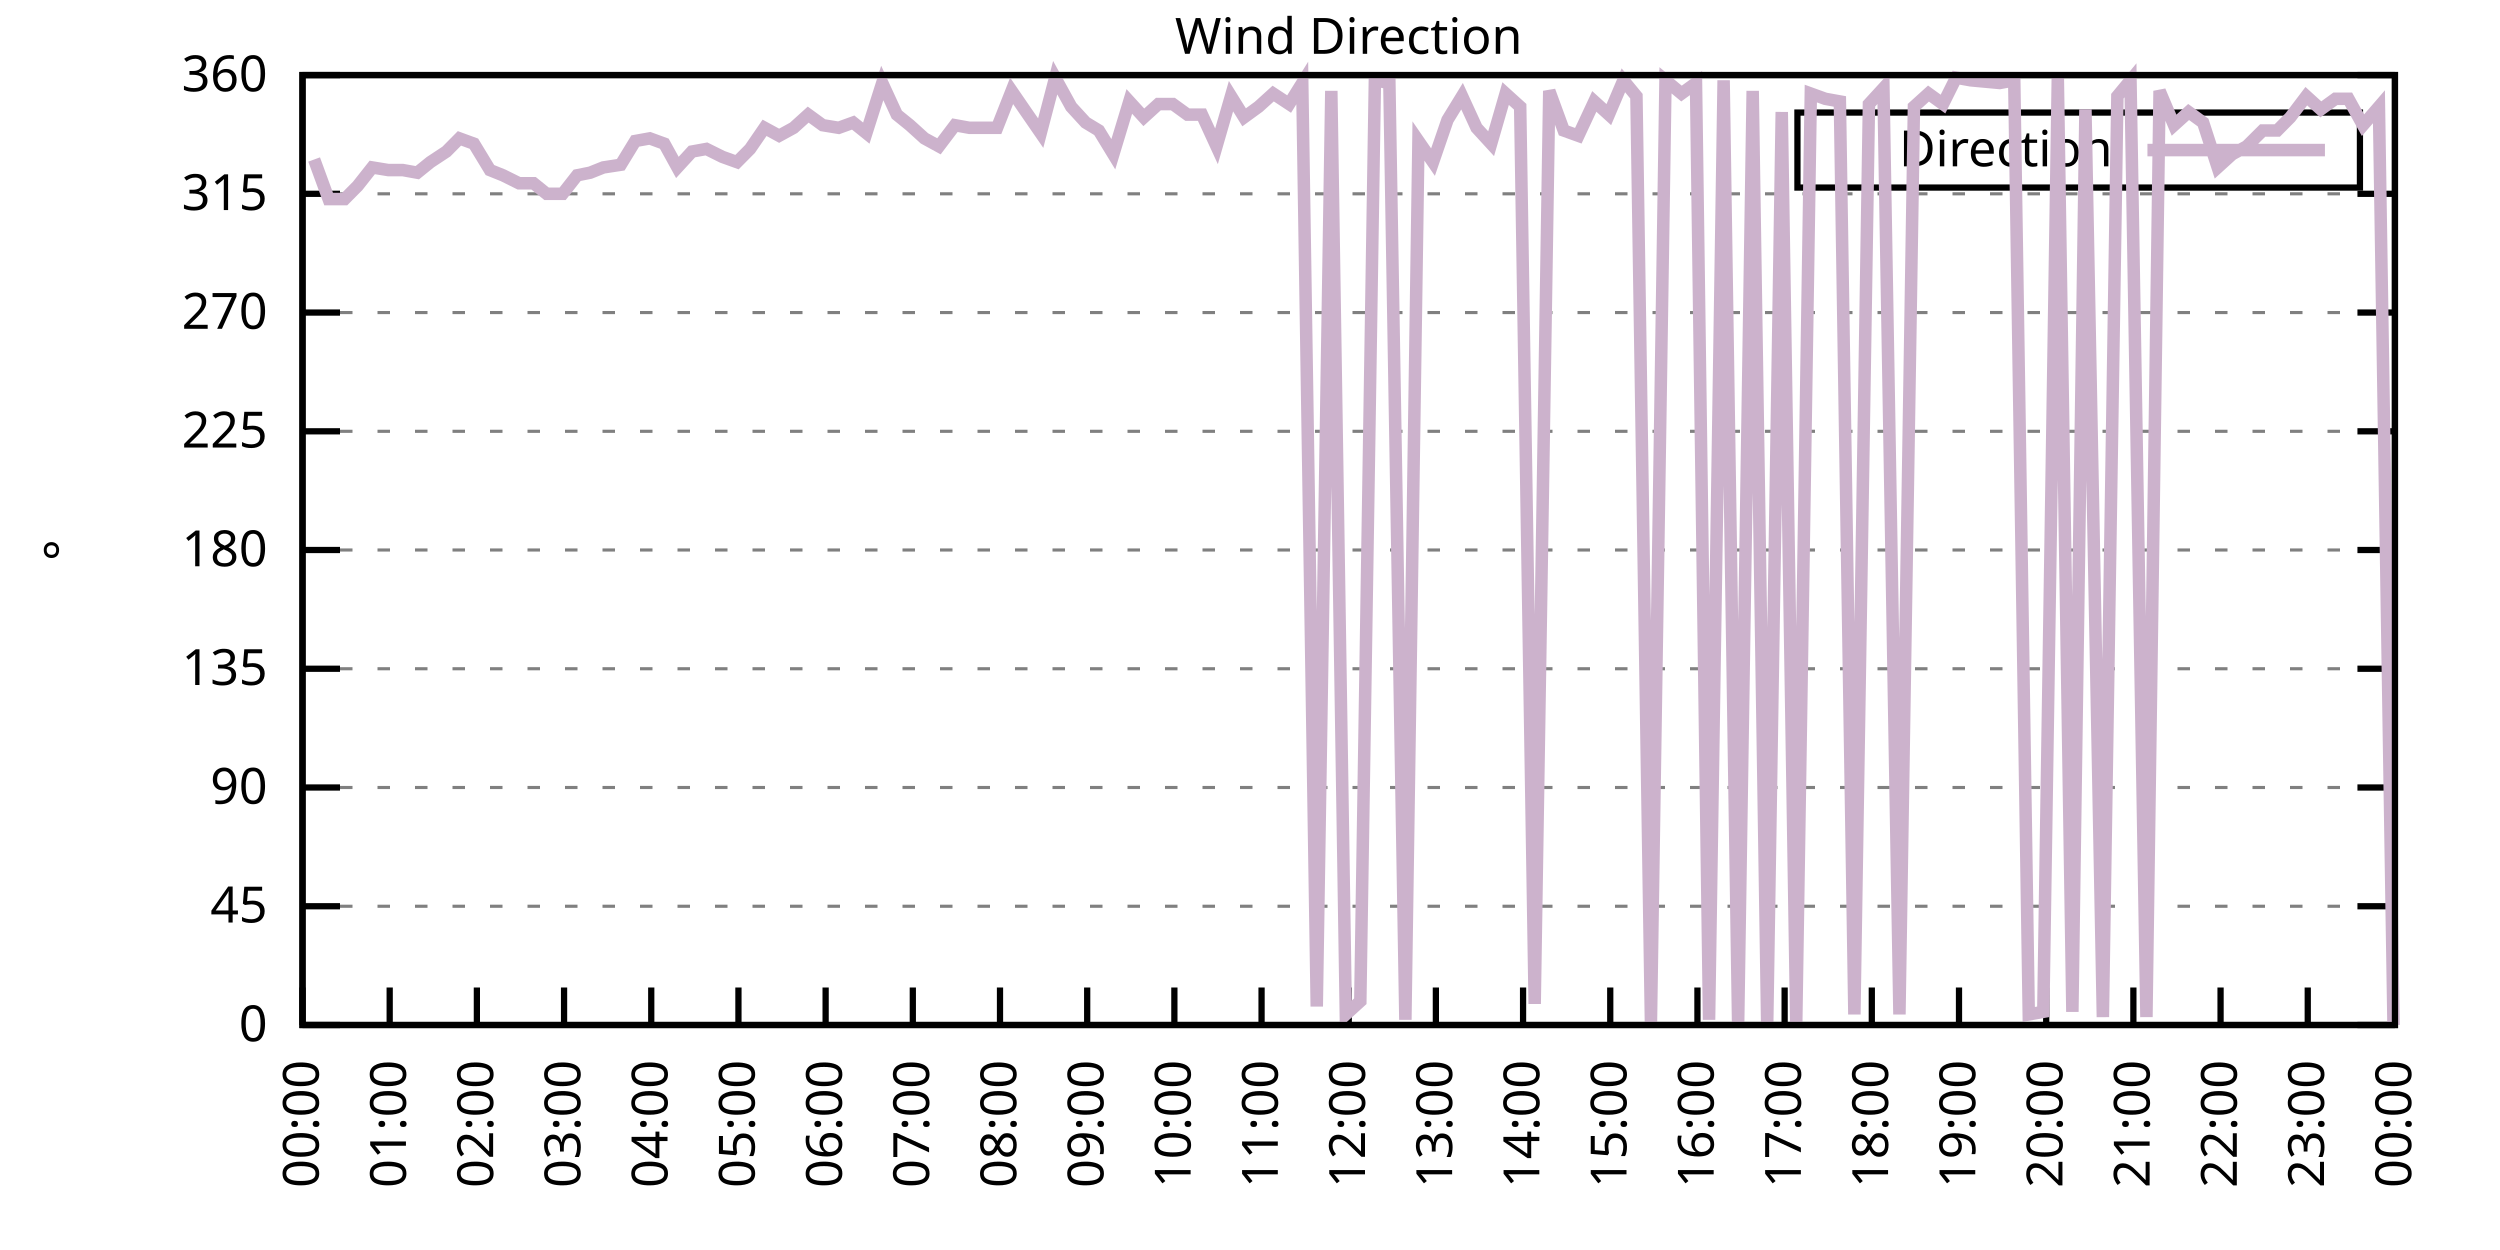
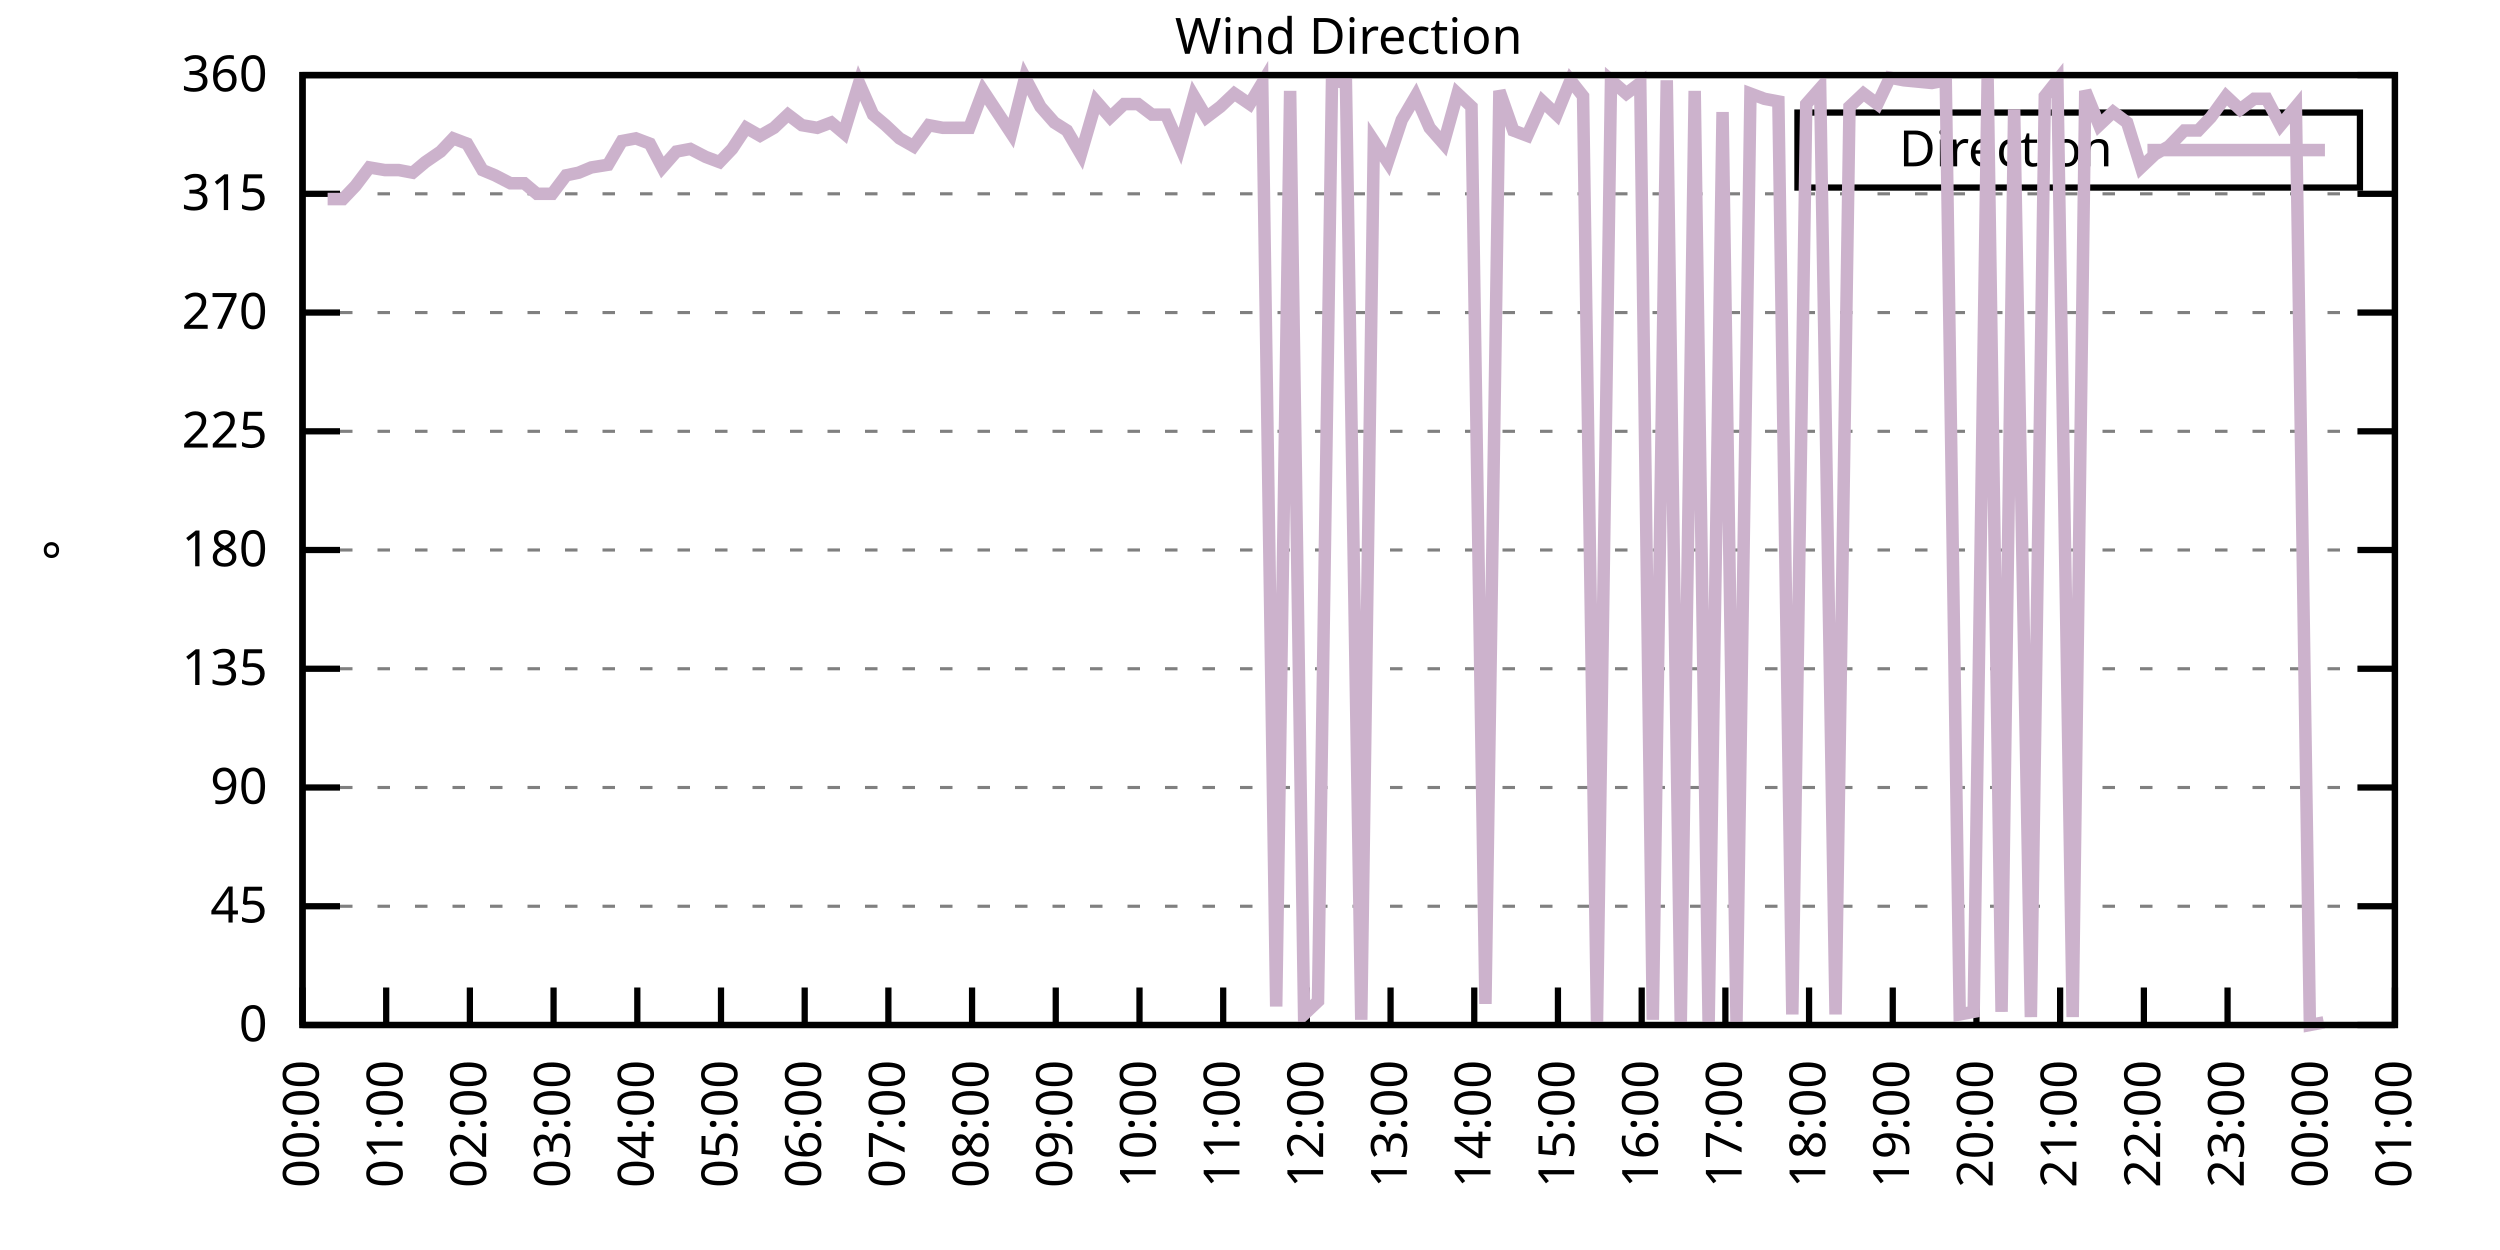
<svg xmlns="http://www.w3.org/2000/svg" xmlns:xlink="http://www.w3.org/1999/xlink" width="400" height="200" viewBox="0 0 400 200">
  <g id="gnuplot_canvas">
    <rect x="0" y="0" width="400" height="200" fill="none" />
    <defs>
      <circle id="gpDot" r="0.5" stroke-width="0.5" stroke="currentColor" />
      <path id="gpPt0" stroke-width="0.333" stroke="currentColor" d="M-1,0 h2 M0,-1 v2" />
      <path id="gpPt1" stroke-width="0.333" stroke="currentColor" d="M-1,-1 L1,1 M1,-1 L-1,1" />
      <path id="gpPt2" stroke-width="0.333" stroke="currentColor" d="M-1,0 L1,0 M0,-1 L0,1 M-1,-1 L1,1 M-1,1 L1,-1" />
      <rect id="gpPt3" stroke-width="0.333" stroke="currentColor" x="-1" y="-1" width="2" height="2" />
      <rect id="gpPt4" stroke-width="0.333" stroke="currentColor" fill="currentColor" x="-1" y="-1" width="2" height="2" />
      <circle id="gpPt5" stroke-width="0.333" stroke="currentColor" cx="0" cy="0" r="1" />
      <use xlink:href="#gpPt5" id="gpPt6" fill="currentColor" stroke="none" />
      <path id="gpPt7" stroke-width="0.333" stroke="currentColor" d="M0,-1.33 L-1.33,0.67 L1.33,0.67 z" />
      <use xlink:href="#gpPt7" id="gpPt8" fill="currentColor" stroke="none" />
      <use xlink:href="#gpPt7" id="gpPt9" stroke="currentColor" transform="rotate(180)" />
      <use xlink:href="#gpPt9" id="gpPt10" fill="currentColor" stroke="none" />
      <use xlink:href="#gpPt3" id="gpPt11" stroke="currentColor" transform="rotate(45)" />
      <use xlink:href="#gpPt11" id="gpPt12" fill="currentColor" stroke="none" />
      <path id="gpPt13" stroke-width="0.333" stroke="currentColor" d="M0,1.330 L1.265,0.411 L0.782,-1.067 L-0.782,-1.076 L-1.265,0.411 z" />
      <use xlink:href="#gpPt13" id="gpPt14" fill="currentColor" stroke="none" />
      <filter id="textbox" filterUnits="objectBoundingBox" x="0" y="0" height="1" width="1">
        <feFlood flood-color="white" flood-opacity="1" result="bgnd" />
        <feComposite in="SourceGraphic" in2="bgnd" operator="atop" />
      </filter>
      <filter id="greybox" filterUnits="objectBoundingBox" x="0" y="0" height="1" width="1">
        <feFlood flood-color="lightgrey" flood-opacity="1" result="grey" />
        <feComposite in="SourceGraphic" in2="grey" operator="atop" />
      </filter>
    </defs>
    <g fill="none" color="white" stroke="currentColor" stroke-width="1.00" stroke-linecap="butt" stroke-linejoin="miter">
</g>
    <g fill="none" color="black" stroke="currentColor" stroke-width="1.00" stroke-linecap="butt" stroke-linejoin="miter">
      <g stroke="none" shape-rendering="crispEdges">
        <polygon fill="rgb(255, 255, 255)" points="48.40,164.00 383.18,164.00 383.18,12.02 48.40,12.02 " />
      </g>
    </g>
    <g fill="none" color="black" stroke="currentColor" stroke-width="1.00" stroke-linecap="butt" stroke-linejoin="miter">
</g>
    <g fill="none" color="black" stroke="black" stroke-width="0.50" stroke-linecap="butt" stroke-linejoin="miter">
</g>
    <g fill="none" color="gray" stroke="currentColor" stroke-width="0.50" stroke-linecap="butt" stroke-linejoin="miter">
      <path stroke="gray" stroke-dasharray="2,4" class="gridline" d="M48.40,164.00 L383.19,164.00  " />
    </g>
    <g fill="none" color="gray" stroke="gray" stroke-width="1.00" stroke-linecap="butt" stroke-linejoin="miter">
</g>
    <g fill="none" color="black" stroke="currentColor" stroke-width="1.00" stroke-linecap="butt" stroke-linejoin="miter">
      <path stroke="black" d="M48.40,164.00 L54.40,164.00 M383.19,164.00 L377.19,164.00  " />
      <g transform="translate(42.80,166.60)" stroke="none" fill="black" font-family="Sans" font-size="8.00" text-anchor="end">
        <text>
          <tspan font-family="Sans"> 0</tspan>
        </text>
      </g>
    </g>
    <g fill="none" color="black" stroke="currentColor" stroke-width="1.00" stroke-linecap="butt" stroke-linejoin="miter">
</g>
    <g fill="none" color="black" stroke="black" stroke-width="0.50" stroke-linecap="butt" stroke-linejoin="miter">
</g>
    <g fill="none" color="gray" stroke="currentColor" stroke-width="0.50" stroke-linecap="butt" stroke-linejoin="miter">
      <path stroke="gray" stroke-dasharray="2,4" class="gridline" d="M48.40,145.00 L383.19,145.00  " />
    </g>
    <g fill="none" color="gray" stroke="gray" stroke-width="1.00" stroke-linecap="butt" stroke-linejoin="miter">
</g>
    <g fill="none" color="black" stroke="currentColor" stroke-width="1.00" stroke-linecap="butt" stroke-linejoin="miter">
      <path stroke="black" d="M48.40,145.00 L54.40,145.00 M383.19,145.00 L377.19,145.00  " />
      <g transform="translate(42.80,147.60)" stroke="none" fill="black" font-family="Sans" font-size="8.00" text-anchor="end">
        <text>
          <tspan font-family="Sans"> 45</tspan>
        </text>
      </g>
    </g>
    <g fill="none" color="black" stroke="currentColor" stroke-width="1.00" stroke-linecap="butt" stroke-linejoin="miter">
</g>
    <g fill="none" color="black" stroke="black" stroke-width="0.50" stroke-linecap="butt" stroke-linejoin="miter">
</g>
    <g fill="none" color="gray" stroke="currentColor" stroke-width="0.50" stroke-linecap="butt" stroke-linejoin="miter">
      <path stroke="gray" stroke-dasharray="2,4" class="gridline" d="M48.40,126.00 L383.19,126.00  " />
    </g>
    <g fill="none" color="gray" stroke="gray" stroke-width="1.00" stroke-linecap="butt" stroke-linejoin="miter">
</g>
    <g fill="none" color="black" stroke="currentColor" stroke-width="1.00" stroke-linecap="butt" stroke-linejoin="miter">
      <path stroke="black" d="M48.40,126.00 L54.40,126.00 M383.19,126.00 L377.19,126.00  " />
      <g transform="translate(42.80,128.60)" stroke="none" fill="black" font-family="Sans" font-size="8.00" text-anchor="end">
        <text>
          <tspan font-family="Sans"> 90</tspan>
        </text>
      </g>
    </g>
    <g fill="none" color="black" stroke="currentColor" stroke-width="1.00" stroke-linecap="butt" stroke-linejoin="miter">
</g>
    <g fill="none" color="black" stroke="black" stroke-width="0.50" stroke-linecap="butt" stroke-linejoin="miter">
</g>
    <g fill="none" color="gray" stroke="currentColor" stroke-width="0.50" stroke-linecap="butt" stroke-linejoin="miter">
      <path stroke="gray" stroke-dasharray="2,4" class="gridline" d="M48.40,107.00 L383.19,107.00  " />
    </g>
    <g fill="none" color="gray" stroke="gray" stroke-width="1.00" stroke-linecap="butt" stroke-linejoin="miter">
</g>
    <g fill="none" color="black" stroke="currentColor" stroke-width="1.00" stroke-linecap="butt" stroke-linejoin="miter">
      <path stroke="black" d="M48.40,107.00 L54.40,107.00 M383.19,107.00 L377.19,107.00  " />
      <g transform="translate(42.80,109.60)" stroke="none" fill="black" font-family="Sans" font-size="8.00" text-anchor="end">
        <text>
          <tspan font-family="Sans"> 135</tspan>
        </text>
      </g>
    </g>
    <g fill="none" color="black" stroke="currentColor" stroke-width="1.00" stroke-linecap="butt" stroke-linejoin="miter">
</g>
    <g fill="none" color="black" stroke="black" stroke-width="0.50" stroke-linecap="butt" stroke-linejoin="miter">
</g>
    <g fill="none" color="gray" stroke="currentColor" stroke-width="0.50" stroke-linecap="butt" stroke-linejoin="miter">
      <path stroke="gray" stroke-dasharray="2,4" class="gridline" d="M48.40,88.00 L383.19,88.00  " />
    </g>
    <g fill="none" color="gray" stroke="gray" stroke-width="1.00" stroke-linecap="butt" stroke-linejoin="miter">
</g>
    <g fill="none" color="black" stroke="currentColor" stroke-width="1.00" stroke-linecap="butt" stroke-linejoin="miter">
      <path stroke="black" d="M48.40,88.00 L54.40,88.00 M383.19,88.00 L377.19,88.00  " />
      <g transform="translate(42.80,90.60)" stroke="none" fill="black" font-family="Sans" font-size="8.00" text-anchor="end">
        <text>
          <tspan font-family="Sans"> 180</tspan>
        </text>
      </g>
    </g>
    <g fill="none" color="black" stroke="currentColor" stroke-width="1.00" stroke-linecap="butt" stroke-linejoin="miter">
</g>
    <g fill="none" color="black" stroke="black" stroke-width="0.50" stroke-linecap="butt" stroke-linejoin="miter">
</g>
    <g fill="none" color="gray" stroke="currentColor" stroke-width="0.50" stroke-linecap="butt" stroke-linejoin="miter">
      <path stroke="gray" stroke-dasharray="2,4" class="gridline" d="M48.40,69.01 L383.19,69.01  " />
    </g>
    <g fill="none" color="gray" stroke="gray" stroke-width="1.00" stroke-linecap="butt" stroke-linejoin="miter">
</g>
    <g fill="none" color="black" stroke="currentColor" stroke-width="1.00" stroke-linecap="butt" stroke-linejoin="miter">
      <path stroke="black" d="M48.40,69.01 L54.40,69.01 M383.19,69.01 L377.19,69.01  " />
      <g transform="translate(42.80,71.61)" stroke="none" fill="black" font-family="Sans" font-size="8.00" text-anchor="end">
        <text>
          <tspan font-family="Sans"> 225</tspan>
        </text>
      </g>
    </g>
    <g fill="none" color="black" stroke="currentColor" stroke-width="1.00" stroke-linecap="butt" stroke-linejoin="miter">
</g>
    <g fill="none" color="black" stroke="black" stroke-width="0.50" stroke-linecap="butt" stroke-linejoin="miter">
</g>
    <g fill="none" color="gray" stroke="currentColor" stroke-width="0.50" stroke-linecap="butt" stroke-linejoin="miter">
      <path stroke="gray" stroke-dasharray="2,4" class="gridline" d="M48.40,50.01 L383.19,50.01  " />
    </g>
    <g fill="none" color="gray" stroke="gray" stroke-width="1.00" stroke-linecap="butt" stroke-linejoin="miter">
</g>
    <g fill="none" color="black" stroke="currentColor" stroke-width="1.00" stroke-linecap="butt" stroke-linejoin="miter">
      <path stroke="black" d="M48.40,50.01 L54.40,50.01 M383.19,50.01 L377.19,50.01  " />
      <g transform="translate(42.80,52.61)" stroke="none" fill="black" font-family="Sans" font-size="8.00" text-anchor="end">
        <text>
          <tspan font-family="Sans"> 270</tspan>
        </text>
      </g>
    </g>
    <g fill="none" color="black" stroke="currentColor" stroke-width="1.00" stroke-linecap="butt" stroke-linejoin="miter">
</g>
    <g fill="none" color="black" stroke="black" stroke-width="0.50" stroke-linecap="butt" stroke-linejoin="miter">
</g>
    <g fill="none" color="gray" stroke="currentColor" stroke-width="0.50" stroke-linecap="butt" stroke-linejoin="miter">
      <path stroke="gray" stroke-dasharray="2,4" class="gridline" d="M48.40,31.01 L383.19,31.01  " />
    </g>
    <g fill="none" color="gray" stroke="gray" stroke-width="1.00" stroke-linecap="butt" stroke-linejoin="miter">
</g>
    <g fill="none" color="black" stroke="currentColor" stroke-width="1.00" stroke-linecap="butt" stroke-linejoin="miter">
      <path stroke="black" d="M48.40,31.01 L54.40,31.01 M383.19,31.01 L377.19,31.01  " />
      <g transform="translate(42.80,33.61)" stroke="none" fill="black" font-family="Sans" font-size="8.00" text-anchor="end">
        <text>
          <tspan font-family="Sans"> 315</tspan>
        </text>
      </g>
    </g>
    <g fill="none" color="black" stroke="currentColor" stroke-width="1.00" stroke-linecap="butt" stroke-linejoin="miter">
</g>
    <g fill="none" color="black" stroke="black" stroke-width="0.50" stroke-linecap="butt" stroke-linejoin="miter">
</g>
    <g fill="none" color="gray" stroke="currentColor" stroke-width="0.50" stroke-linecap="butt" stroke-linejoin="miter">
      <path stroke="gray" stroke-dasharray="2,4" class="gridline" d="M48.40,12.01 L383.19,12.01  " />
    </g>
    <g fill="none" color="gray" stroke="gray" stroke-width="1.00" stroke-linecap="butt" stroke-linejoin="miter">
</g>
    <g fill="none" color="black" stroke="currentColor" stroke-width="1.00" stroke-linecap="butt" stroke-linejoin="miter">
      <path stroke="black" d="M48.40,12.01 L54.40,12.01 M383.19,12.01 L377.19,12.01  " />
      <g transform="translate(42.80,14.61)" stroke="none" fill="black" font-family="Sans" font-size="8.00" text-anchor="end">
        <text>
          <tspan font-family="Sans"> 360</tspan>
        </text>
      </g>
    </g>
    <g fill="none" color="black" stroke="currentColor" stroke-width="1.00" stroke-linecap="butt" stroke-linejoin="miter">
      <path stroke="black" d="M48.40,164.00 L48.40,158.00  " />
      <g transform="translate(51.00,169.60) rotate(270.00)" stroke="none" fill="black" font-family="Sans" font-size="8.00" text-anchor="end">
        <text>
          <tspan font-family="Sans">00:00</tspan>
        </text>
      </g>
    </g>
    <g fill="none" color="black" stroke="currentColor" stroke-width="1.00" stroke-linecap="butt" stroke-linejoin="miter">
-       <path stroke="black" d="M62.35,164.00 L62.35,158.00  " />
-       <g transform="translate(64.95,169.60) rotate(270.00)" stroke="none" fill="black" font-family="Sans" font-size="8.00" text-anchor="end">
+       <path stroke="black" d="M61.79,164.00 L61.79,158.00  " />
+       <g transform="translate(64.39,169.60) rotate(270.00)" stroke="none" fill="black" font-family="Sans" font-size="8.00" text-anchor="end">
        <text>
          <tspan font-family="Sans">01:00</tspan>
        </text>
      </g>
    </g>
    <g fill="none" color="black" stroke="currentColor" stroke-width="1.00" stroke-linecap="butt" stroke-linejoin="miter">
-       <path stroke="black" d="M76.30,164.00 L76.30,158.00  " />
-       <g transform="translate(78.90,169.60) rotate(270.00)" stroke="none" fill="black" font-family="Sans" font-size="8.00" text-anchor="end">
+       <path stroke="black" d="M75.18,164.00 L75.18,158.00  " />
+       <g transform="translate(77.78,169.60) rotate(270.00)" stroke="none" fill="black" font-family="Sans" font-size="8.00" text-anchor="end">
        <text>
          <tspan font-family="Sans">02:00</tspan>
        </text>
      </g>
    </g>
    <g fill="none" color="black" stroke="currentColor" stroke-width="1.00" stroke-linecap="butt" stroke-linejoin="miter">
-       <path stroke="black" d="M90.25,164.00 L90.25,158.00  " />
-       <g transform="translate(92.85,169.60) rotate(270.00)" stroke="none" fill="black" font-family="Sans" font-size="8.00" text-anchor="end">
+       <path stroke="black" d="M88.57,164.00 L88.57,158.00  " />
+       <g transform="translate(91.17,169.60) rotate(270.00)" stroke="none" fill="black" font-family="Sans" font-size="8.00" text-anchor="end">
        <text>
          <tspan font-family="Sans">03:00</tspan>
        </text>
      </g>
    </g>
    <g fill="none" color="black" stroke="currentColor" stroke-width="1.00" stroke-linecap="butt" stroke-linejoin="miter">
-       <path stroke="black" d="M104.20,164.00 L104.20,158.00  " />
-       <g transform="translate(106.80,169.60) rotate(270.00)" stroke="none" fill="black" font-family="Sans" font-size="8.00" text-anchor="end">
+       <path stroke="black" d="M101.97,164.00 L101.97,158.00  " />
+       <g transform="translate(104.57,169.60) rotate(270.00)" stroke="none" fill="black" font-family="Sans" font-size="8.00" text-anchor="end">
        <text>
          <tspan font-family="Sans">04:00</tspan>
        </text>
      </g>
    </g>
    <g fill="none" color="black" stroke="currentColor" stroke-width="1.00" stroke-linecap="butt" stroke-linejoin="miter">
-       <path stroke="black" d="M118.15,164.00 L118.15,158.00  " />
-       <g transform="translate(120.75,169.60) rotate(270.00)" stroke="none" fill="black" font-family="Sans" font-size="8.00" text-anchor="end">
+       <path stroke="black" d="M115.36,164.00 L115.36,158.00  " />
+       <g transform="translate(117.96,169.60) rotate(270.00)" stroke="none" fill="black" font-family="Sans" font-size="8.00" text-anchor="end">
        <text>
          <tspan font-family="Sans">05:00</tspan>
        </text>
      </g>
    </g>
    <g fill="none" color="black" stroke="currentColor" stroke-width="1.00" stroke-linecap="butt" stroke-linejoin="miter">
-       <path stroke="black" d="M132.10,164.00 L132.10,158.00  " />
-       <g transform="translate(134.70,169.60) rotate(270.00)" stroke="none" fill="black" font-family="Sans" font-size="8.00" text-anchor="end">
+       <path stroke="black" d="M128.75,164.00 L128.75,158.00  " />
+       <g transform="translate(131.35,169.60) rotate(270.00)" stroke="none" fill="black" font-family="Sans" font-size="8.00" text-anchor="end">
        <text>
          <tspan font-family="Sans">06:00</tspan>
        </text>
      </g>
    </g>
    <g fill="none" color="black" stroke="currentColor" stroke-width="1.00" stroke-linecap="butt" stroke-linejoin="miter">
-       <path stroke="black" d="M146.05,164.00 L146.05,158.00  " />
-       <g transform="translate(148.65,169.60) rotate(270.00)" stroke="none" fill="black" font-family="Sans" font-size="8.00" text-anchor="end">
+       <path stroke="black" d="M142.14,164.00 L142.14,158.00  " />
+       <g transform="translate(144.74,169.60) rotate(270.00)" stroke="none" fill="black" font-family="Sans" font-size="8.00" text-anchor="end">
        <text>
          <tspan font-family="Sans">07:00</tspan>
        </text>
      </g>
    </g>
    <g fill="none" color="black" stroke="currentColor" stroke-width="1.00" stroke-linecap="butt" stroke-linejoin="miter">
-       <path stroke="black" d="M160.00,164.00 L160.00,158.00  " />
-       <g transform="translate(162.60,169.60) rotate(270.00)" stroke="none" fill="black" font-family="Sans" font-size="8.00" text-anchor="end">
+       <path stroke="black" d="M155.53,164.00 L155.53,158.00  " />
+       <g transform="translate(158.13,169.60) rotate(270.00)" stroke="none" fill="black" font-family="Sans" font-size="8.00" text-anchor="end">
        <text>
          <tspan font-family="Sans">08:00</tspan>
        </text>
      </g>
    </g>
    <g fill="none" color="black" stroke="currentColor" stroke-width="1.00" stroke-linecap="butt" stroke-linejoin="miter">
-       <path stroke="black" d="M173.95,164.00 L173.95,158.00  " />
-       <g transform="translate(176.55,169.60) rotate(270.00)" stroke="none" fill="black" font-family="Sans" font-size="8.00" text-anchor="end">
+       <path stroke="black" d="M168.92,164.00 L168.92,158.00  " />
+       <g transform="translate(171.52,169.60) rotate(270.00)" stroke="none" fill="black" font-family="Sans" font-size="8.00" text-anchor="end">
        <text>
          <tspan font-family="Sans">09:00</tspan>
        </text>
      </g>
    </g>
    <g fill="none" color="black" stroke="currentColor" stroke-width="1.00" stroke-linecap="butt" stroke-linejoin="miter">
-       <path stroke="black" d="M187.90,164.00 L187.90,158.00  " />
-       <g transform="translate(190.50,169.60) rotate(270.00)" stroke="none" fill="black" font-family="Sans" font-size="8.00" text-anchor="end">
+       <path stroke="black" d="M182.32,164.00 L182.32,158.00  " />
+       <g transform="translate(184.92,169.60) rotate(270.00)" stroke="none" fill="black" font-family="Sans" font-size="8.00" text-anchor="end">
        <text>
          <tspan font-family="Sans">10:00</tspan>
        </text>
      </g>
    </g>
    <g fill="none" color="black" stroke="currentColor" stroke-width="1.00" stroke-linecap="butt" stroke-linejoin="miter">
-       <path stroke="black" d="M201.85,164.00 L201.85,158.00  " />
-       <g transform="translate(204.45,169.60) rotate(270.00)" stroke="none" fill="black" font-family="Sans" font-size="8.00" text-anchor="end">
+       <path stroke="black" d="M195.71,164.00 L195.71,158.00  " />
+       <g transform="translate(198.31,169.60) rotate(270.00)" stroke="none" fill="black" font-family="Sans" font-size="8.00" text-anchor="end">
        <text>
          <tspan font-family="Sans">11:00</tspan>
        </text>
      </g>
    </g>
    <g fill="none" color="black" stroke="currentColor" stroke-width="1.00" stroke-linecap="butt" stroke-linejoin="miter">
-       <path stroke="black" d="M215.80,164.00 L215.80,158.00  " />
-       <g transform="translate(218.40,169.60) rotate(270.00)" stroke="none" fill="black" font-family="Sans" font-size="8.00" text-anchor="end">
+       <path stroke="black" d="M209.10,164.00 L209.10,158.00  " />
+       <g transform="translate(211.70,169.60) rotate(270.00)" stroke="none" fill="black" font-family="Sans" font-size="8.00" text-anchor="end">
        <text>
          <tspan font-family="Sans">12:00</tspan>
        </text>
      </g>
    </g>
    <g fill="none" color="black" stroke="currentColor" stroke-width="1.00" stroke-linecap="butt" stroke-linejoin="miter">
-       <path stroke="black" d="M229.74,164.00 L229.74,158.00  " />
-       <g transform="translate(232.34,169.60) rotate(270.00)" stroke="none" fill="black" font-family="Sans" font-size="8.00" text-anchor="end">
+       <path stroke="black" d="M222.49,164.00 L222.49,158.00  " />
+       <g transform="translate(225.09,169.60) rotate(270.00)" stroke="none" fill="black" font-family="Sans" font-size="8.00" text-anchor="end">
        <text>
          <tspan font-family="Sans">13:00</tspan>
        </text>
      </g>
    </g>
    <g fill="none" color="black" stroke="currentColor" stroke-width="1.00" stroke-linecap="butt" stroke-linejoin="miter">
-       <path stroke="black" d="M243.69,164.00 L243.69,158.00  " />
-       <g transform="translate(246.29,169.60) rotate(270.00)" stroke="none" fill="black" font-family="Sans" font-size="8.00" text-anchor="end">
+       <path stroke="black" d="M235.88,164.00 L235.88,158.00  " />
+       <g transform="translate(238.48,169.60) rotate(270.00)" stroke="none" fill="black" font-family="Sans" font-size="8.00" text-anchor="end">
        <text>
          <tspan font-family="Sans">14:00</tspan>
        </text>
      </g>
    </g>
    <g fill="none" color="black" stroke="currentColor" stroke-width="1.00" stroke-linecap="butt" stroke-linejoin="miter">
-       <path stroke="black" d="M257.64,164.00 L257.64,158.00  " />
-       <g transform="translate(260.24,169.60) rotate(270.00)" stroke="none" fill="black" font-family="Sans" font-size="8.00" text-anchor="end">
+       <path stroke="black" d="M249.27,164.00 L249.27,158.00  " />
+       <g transform="translate(251.87,169.60) rotate(270.00)" stroke="none" fill="black" font-family="Sans" font-size="8.00" text-anchor="end">
        <text>
          <tspan font-family="Sans">15:00</tspan>
        </text>
      </g>
    </g>
    <g fill="none" color="black" stroke="currentColor" stroke-width="1.00" stroke-linecap="butt" stroke-linejoin="miter">
-       <path stroke="black" d="M271.59,164.00 L271.59,158.00  " />
-       <g transform="translate(274.19,169.60) rotate(270.00)" stroke="none" fill="black" font-family="Sans" font-size="8.00" text-anchor="end">
+       <path stroke="black" d="M262.67,164.00 L262.67,158.00  " />
+       <g transform="translate(265.27,169.60) rotate(270.00)" stroke="none" fill="black" font-family="Sans" font-size="8.00" text-anchor="end">
        <text>
          <tspan font-family="Sans">16:00</tspan>
        </text>
      </g>
    </g>
    <g fill="none" color="black" stroke="currentColor" stroke-width="1.00" stroke-linecap="butt" stroke-linejoin="miter">
-       <path stroke="black" d="M285.54,164.00 L285.54,158.00  " />
-       <g transform="translate(288.14,169.60) rotate(270.00)" stroke="none" fill="black" font-family="Sans" font-size="8.00" text-anchor="end">
+       <path stroke="black" d="M276.06,164.00 L276.06,158.00  " />
+       <g transform="translate(278.66,169.60) rotate(270.00)" stroke="none" fill="black" font-family="Sans" font-size="8.00" text-anchor="end">
        <text>
          <tspan font-family="Sans">17:00</tspan>
        </text>
      </g>
    </g>
    <g fill="none" color="black" stroke="currentColor" stroke-width="1.00" stroke-linecap="butt" stroke-linejoin="miter">
-       <path stroke="black" d="M299.49,164.00 L299.49,158.00  " />
-       <g transform="translate(302.09,169.60) rotate(270.00)" stroke="none" fill="black" font-family="Sans" font-size="8.00" text-anchor="end">
+       <path stroke="black" d="M289.45,164.00 L289.45,158.00  " />
+       <g transform="translate(292.05,169.60) rotate(270.00)" stroke="none" fill="black" font-family="Sans" font-size="8.00" text-anchor="end">
        <text>
          <tspan font-family="Sans">18:00</tspan>
        </text>
      </g>
    </g>
    <g fill="none" color="black" stroke="currentColor" stroke-width="1.00" stroke-linecap="butt" stroke-linejoin="miter">
-       <path stroke="black" d="M313.44,164.00 L313.44,158.00  " />
-       <g transform="translate(316.04,169.60) rotate(270.00)" stroke="none" fill="black" font-family="Sans" font-size="8.00" text-anchor="end">
+       <path stroke="black" d="M302.84,164.00 L302.84,158.00  " />
+       <g transform="translate(305.44,169.60) rotate(270.00)" stroke="none" fill="black" font-family="Sans" font-size="8.00" text-anchor="end">
        <text>
          <tspan font-family="Sans">19:00</tspan>
        </text>
      </g>
    </g>
    <g fill="none" color="black" stroke="currentColor" stroke-width="1.00" stroke-linecap="butt" stroke-linejoin="miter">
-       <path stroke="black" d="M327.39,164.00 L327.39,158.00  " />
-       <g transform="translate(329.99,169.60) rotate(270.00)" stroke="none" fill="black" font-family="Sans" font-size="8.00" text-anchor="end">
+       <path stroke="black" d="M316.23,164.00 L316.23,158.00  " />
+       <g transform="translate(318.83,169.60) rotate(270.00)" stroke="none" fill="black" font-family="Sans" font-size="8.00" text-anchor="end">
        <text>
          <tspan font-family="Sans">20:00</tspan>
        </text>
      </g>
    </g>
    <g fill="none" color="black" stroke="currentColor" stroke-width="1.00" stroke-linecap="butt" stroke-linejoin="miter">
-       <path stroke="black" d="M341.34,164.00 L341.34,158.00  " />
-       <g transform="translate(343.94,169.60) rotate(270.00)" stroke="none" fill="black" font-family="Sans" font-size="8.00" text-anchor="end">
+       <path stroke="black" d="M329.62,164.00 L329.62,158.00  " />
+       <g transform="translate(332.22,169.60) rotate(270.00)" stroke="none" fill="black" font-family="Sans" font-size="8.00" text-anchor="end">
        <text>
          <tspan font-family="Sans">21:00</tspan>
        </text>
      </g>
    </g>
    <g fill="none" color="black" stroke="currentColor" stroke-width="1.00" stroke-linecap="butt" stroke-linejoin="miter">
-       <path stroke="black" d="M355.29,164.00 L355.29,158.00  " />
-       <g transform="translate(357.89,169.60) rotate(270.00)" stroke="none" fill="black" font-family="Sans" font-size="8.00" text-anchor="end">
+       <path stroke="black" d="M343.02,164.00 L343.02,158.00  " />
+       <g transform="translate(345.62,169.60) rotate(270.00)" stroke="none" fill="black" font-family="Sans" font-size="8.00" text-anchor="end">
        <text>
          <tspan font-family="Sans">22:00</tspan>
        </text>
      </g>
    </g>
    <g fill="none" color="black" stroke="currentColor" stroke-width="1.00" stroke-linecap="butt" stroke-linejoin="miter">
-       <path stroke="black" d="M369.24,164.00 L369.24,158.00  " />
-       <g transform="translate(371.84,169.60) rotate(270.00)" stroke="none" fill="black" font-family="Sans" font-size="8.00" text-anchor="end">
+       <path stroke="black" d="M356.41,164.00 L356.41,158.00  " />
+       <g transform="translate(359.01,169.60) rotate(270.00)" stroke="none" fill="black" font-family="Sans" font-size="8.00" text-anchor="end">
        <text>
          <tspan font-family="Sans">23:00</tspan>
+         </text>
+       </g>
+     </g>
+     <g fill="none" color="black" stroke="currentColor" stroke-width="1.00" stroke-linecap="butt" stroke-linejoin="miter">
+       <path stroke="black" d="M369.80,164.00 L369.80,158.00  " />
+       <g transform="translate(372.40,169.60) rotate(270.00)" stroke="none" fill="black" font-family="Sans" font-size="8.00" text-anchor="end">
+         <text>
+           <tspan font-family="Sans">00:00</tspan>
        </text>
      </g>
    </g>
    <g fill="none" color="black" stroke="currentColor" stroke-width="1.00" stroke-linecap="butt" stroke-linejoin="miter">
      <path stroke="black" d="M383.19,164.00 L383.19,158.00  " />
      <g transform="translate(385.79,169.60) rotate(270.00)" stroke="none" fill="black" font-family="Sans" font-size="8.00" text-anchor="end">
        <text>
-           <tspan font-family="Sans">00:00</tspan>
+           <tspan font-family="Sans">01:00</tspan>
        </text>
      </g>
    </g>
    <g fill="none" color="black" stroke="currentColor" stroke-width="1.00" stroke-linecap="butt" stroke-linejoin="miter">
</g>
    <g fill="none" color="black" stroke="currentColor" stroke-width="1.00" stroke-linecap="butt" stroke-linejoin="miter">
      <path stroke="black" d="M48.40,12.01 L48.40,164.00 L383.19,164.00 L383.19,12.01 L48.40,12.01 Z  " />
    </g>
    <g fill="none" color="black" stroke="currentColor" stroke-width="1.00" stroke-linecap="butt" stroke-linejoin="miter">
</g>
    <g fill="none" color="black" stroke="currentColor" stroke-width="1.00" stroke-linecap="butt" stroke-linejoin="miter">
      <path stroke="black" d="M287.59,30.01 L287.59,18.01 L377.59,18.01 L377.59,30.01 L287.59,30.01 Z  " />
    </g>
    <g id="Wind_direction_plot_1">
      <g fill="none" color="white" stroke="black" stroke-width="2.00" stroke-linecap="butt" stroke-linejoin="miter">
</g>
      <g fill="none" color="black" stroke="currentColor" stroke-width="2.00" stroke-linecap="butt" stroke-linejoin="miter">
        <g transform="translate(337.99,26.61)" stroke="none" fill="black" font-family="Sans" font-size="8.00" text-anchor="end">
          <text>
            <tspan font-family="Sans">Direction</tspan>
          </text>
        </g>
      </g>
      <g fill="none" color="black" stroke="currentColor" stroke-width="2.00" stroke-linecap="butt" stroke-linejoin="miter">
-         <path stroke="rgb(204, 178, 204)" d="M343.59,24.01 L371.99,24.01 M50.26,25.52 L52.58,31.85 L55.14,31.85 L57.23,29.74 L59.56,26.79 L62.12,27.21   L64.44,27.21 L66.77,27.63 L68.86,25.94 L71.42,24.25 L73.51,22.14 L75.83,22.99 L78.39,27.21 L80.48,28.05   L83.04,29.32 L85.37,29.32 L87.46,31.01 L90.02,31.01 L92.34,28.05 L94.43,27.63 L96.53,26.79 L99.32,26.36   L101.64,22.56 L103.97,22.14 L106.29,22.99 L108.38,26.79 L110.71,24.25 L113.03,23.83 L115.59,25.10 L117.92,25.94   L120.01,23.83 L122.33,20.45 L124.66,21.72 L126.98,20.45 L129.31,18.34 L131.63,20.03 L134.19,20.45 L136.51,19.61   L138.61,21.30 L141.16,13.28 L143.49,18.34 L145.58,20.03 L147.91,22.14 L150.23,23.41 L152.79,20.03 L155.11,20.45   L157.21,20.45 L159.53,20.45 L161.86,14.54 L164.18,17.92 L166.51,21.30 L168.83,12.43 L171.39,17.08 L173.71,19.61   L175.81,20.88 L178.13,24.68 L180.69,16.23 L183.01,18.77 L185.34,16.65 L187.66,16.65 L189.99,18.34 L192.31,18.34   L194.64,23.41 L196.96,15.39 L199.06,18.77 L201.38,17.08 L203.71,14.97 L206.26,16.65 L208.36,13.28 L210.68,161.04   L213.01,14.54 L215.33,162.31 L217.65,160.20 L219.98,12.85 L222.30,13.28 L224.86,163.16 L226.95,22.56 L229.28,25.94   L231.60,19.19 L233.93,15.39 L236.25,20.45 L238.58,22.99 L240.90,14.97 L243.23,17.08 L245.55,160.62 L247.88,14.54   L250.20,20.88 L252.53,21.72 L255.09,16.23 L257.41,18.34 L259.74,12.85 L261.83,15.39 L264.15,163.58 L266.48,12.85   L269.04,14.97 L271.36,13.28 L273.45,163.16 L275.78,12.85 L278.10,164.00 L280.43,14.54 L282.75,164.00 L285.08,17.92   L287.40,163.58 L289.73,14.97 L292.05,15.81 L294.38,16.23 L296.70,162.31 L299.03,16.65 L301.35,14.12 L303.91,162.31   L306.23,17.08 L308.56,14.97 L310.88,16.65 L312.98,12.43 L315.30,12.85 L319.95,13.28 L322.28,12.85 L324.60,162.31   L326.93,161.89 L329.25,12.43 L331.58,161.89 L333.67,17.50 L336.46,162.73 L338.78,15.39 L340.88,12.85 L343.43,162.73   L345.53,14.54 L347.85,20.03 L350.18,17.92 L352.50,19.61 L354.83,26.79 L357.15,24.68 L359.48,23.41 L362.03,20.88   L364.36,20.88 L366.45,18.77 L369.01,15.39 L371.33,17.50 L373.66,15.81 L375.75,15.81 L378.08,20.03 L380.63,17.08   L382.96,164.00  " />
+         <path stroke="rgb(204, 178, 204)" d="M343.59,24.01 L371.99,24.01 M52.42,31.85 L54.87,31.85 L56.88,29.74 L59.11,26.79 L61.57,27.21 L63.80,27.21   L66.03,27.63 L68.04,25.94 L70.50,24.25 L72.50,22.14 L74.74,22.99 L77.19,27.21 L79.20,28.05 L81.66,29.32   L83.89,29.32 L85.90,31.01 L88.35,31.01 L90.58,28.05 L92.59,27.63 L94.60,26.79 L97.28,26.36 L99.51,22.56   L101.74,22.14 L103.98,22.99 L105.98,26.79 L108.22,24.25 L110.45,23.83 L112.90,25.10 L115.13,25.94 L117.14,23.83   L119.38,20.45 L121.61,21.72 L123.84,20.45 L126.07,18.34 L128.30,20.03 L130.76,20.45 L132.99,19.61 L135.00,21.30   L137.45,13.28 L139.69,18.34 L141.69,20.03 L143.93,22.14 L146.16,23.41 L148.61,20.03 L150.85,20.45 L152.85,20.45   L155.09,20.45 L157.32,14.54 L159.55,17.92 L161.78,21.30 L164.01,12.43 L166.47,17.08 L168.70,19.61 L170.71,20.88   L172.94,24.68 L175.40,16.23 L177.63,18.77 L179.86,16.65 L182.09,16.65 L184.32,18.34 L186.56,18.34 L188.79,23.41   L191.02,15.39 L193.03,18.77 L195.26,17.08 L197.49,14.97 L199.95,16.65 L201.96,13.28 L204.19,161.04 L206.42,14.54   L208.65,162.31 L210.88,160.20 L213.12,12.85 L215.35,13.28 L217.80,163.16 L219.81,22.56 L222.04,25.94 L224.28,19.19   L226.51,15.39 L228.74,20.45 L230.97,22.99 L233.20,14.97 L235.44,17.08 L237.67,160.62 L239.90,14.54 L242.13,20.88   L244.36,21.72 L246.82,16.23 L249.05,18.34 L251.28,12.85 L253.29,15.39 L255.52,163.58 L257.76,12.85 L260.21,14.97   L262.44,13.28 L264.45,163.16 L266.68,12.85 L268.92,164.00 L271.15,14.54 L273.38,164.00 L275.61,17.92 L277.84,163.58   L280.07,14.97 L282.31,15.81 L284.54,16.23 L286.77,162.31 L289.00,16.65 L291.23,14.12 L293.69,162.31 L295.92,17.08   L298.15,14.97 L300.39,16.65 L302.39,12.43 L304.63,12.85 L309.09,13.28 L311.32,12.85 L313.55,162.31 L315.79,161.89   L318.02,12.43 L320.25,161.89 L322.26,17.50 L324.94,162.73 L327.17,15.39 L329.18,12.85 L331.63,162.73 L333.64,14.54   L335.87,20.03 L338.10,17.92 L340.34,19.61 L342.57,26.79 L344.80,24.68 L347.03,23.41 L349.49,20.88 L351.72,20.88   L353.73,18.77 L356.18,15.39 L358.42,17.50 L360.65,15.81 L362.66,15.81 L364.89,20.03 L367.34,17.08 L369.58,164.00   L371.81,163.58  " />
      </g>
    </g>
    <g fill="none" color="black" stroke="currentColor" stroke-width="2.00" stroke-linecap="butt" stroke-linejoin="miter">
</g>
    <g fill="none" color="black" stroke="black" stroke-width="1.00" stroke-linecap="butt" stroke-linejoin="miter">
</g>
    <g fill="none" color="black" stroke="currentColor" stroke-width="1.00" stroke-linecap="butt" stroke-linejoin="miter">
      <path stroke="black" d="M48.40,12.01 L48.40,164.00 L383.19,164.00 L383.19,12.01 L48.40,12.01 Z  " />
      <g transform="translate(12.80,88.01) rotate(270.00)" stroke="none" fill="black" font-family="Sans" font-size="8.00" text-anchor="middle">
        <text>
          <tspan font-family="Sans">°</tspan>
        </text>
      </g>
    </g>
    <g fill="none" color="black" stroke="currentColor" stroke-width="1.00" stroke-linecap="butt" stroke-linejoin="miter">
</g>
    <g fill="none" color="black" stroke="currentColor" stroke-width="1.00" stroke-linecap="butt" stroke-linejoin="miter">
      <g transform="translate(215.79,8.61)" stroke="none" fill="black" font-family="Sans" font-size="8.00" text-anchor="middle">
        <text>
          <tspan font-family="Sans">Wind Direction</tspan>
        </text>
      </g>
    </g>
    <g fill="none" color="black" stroke="currentColor" stroke-width="1.00" stroke-linecap="butt" stroke-linejoin="miter">
</g>
  </g>
</svg>
